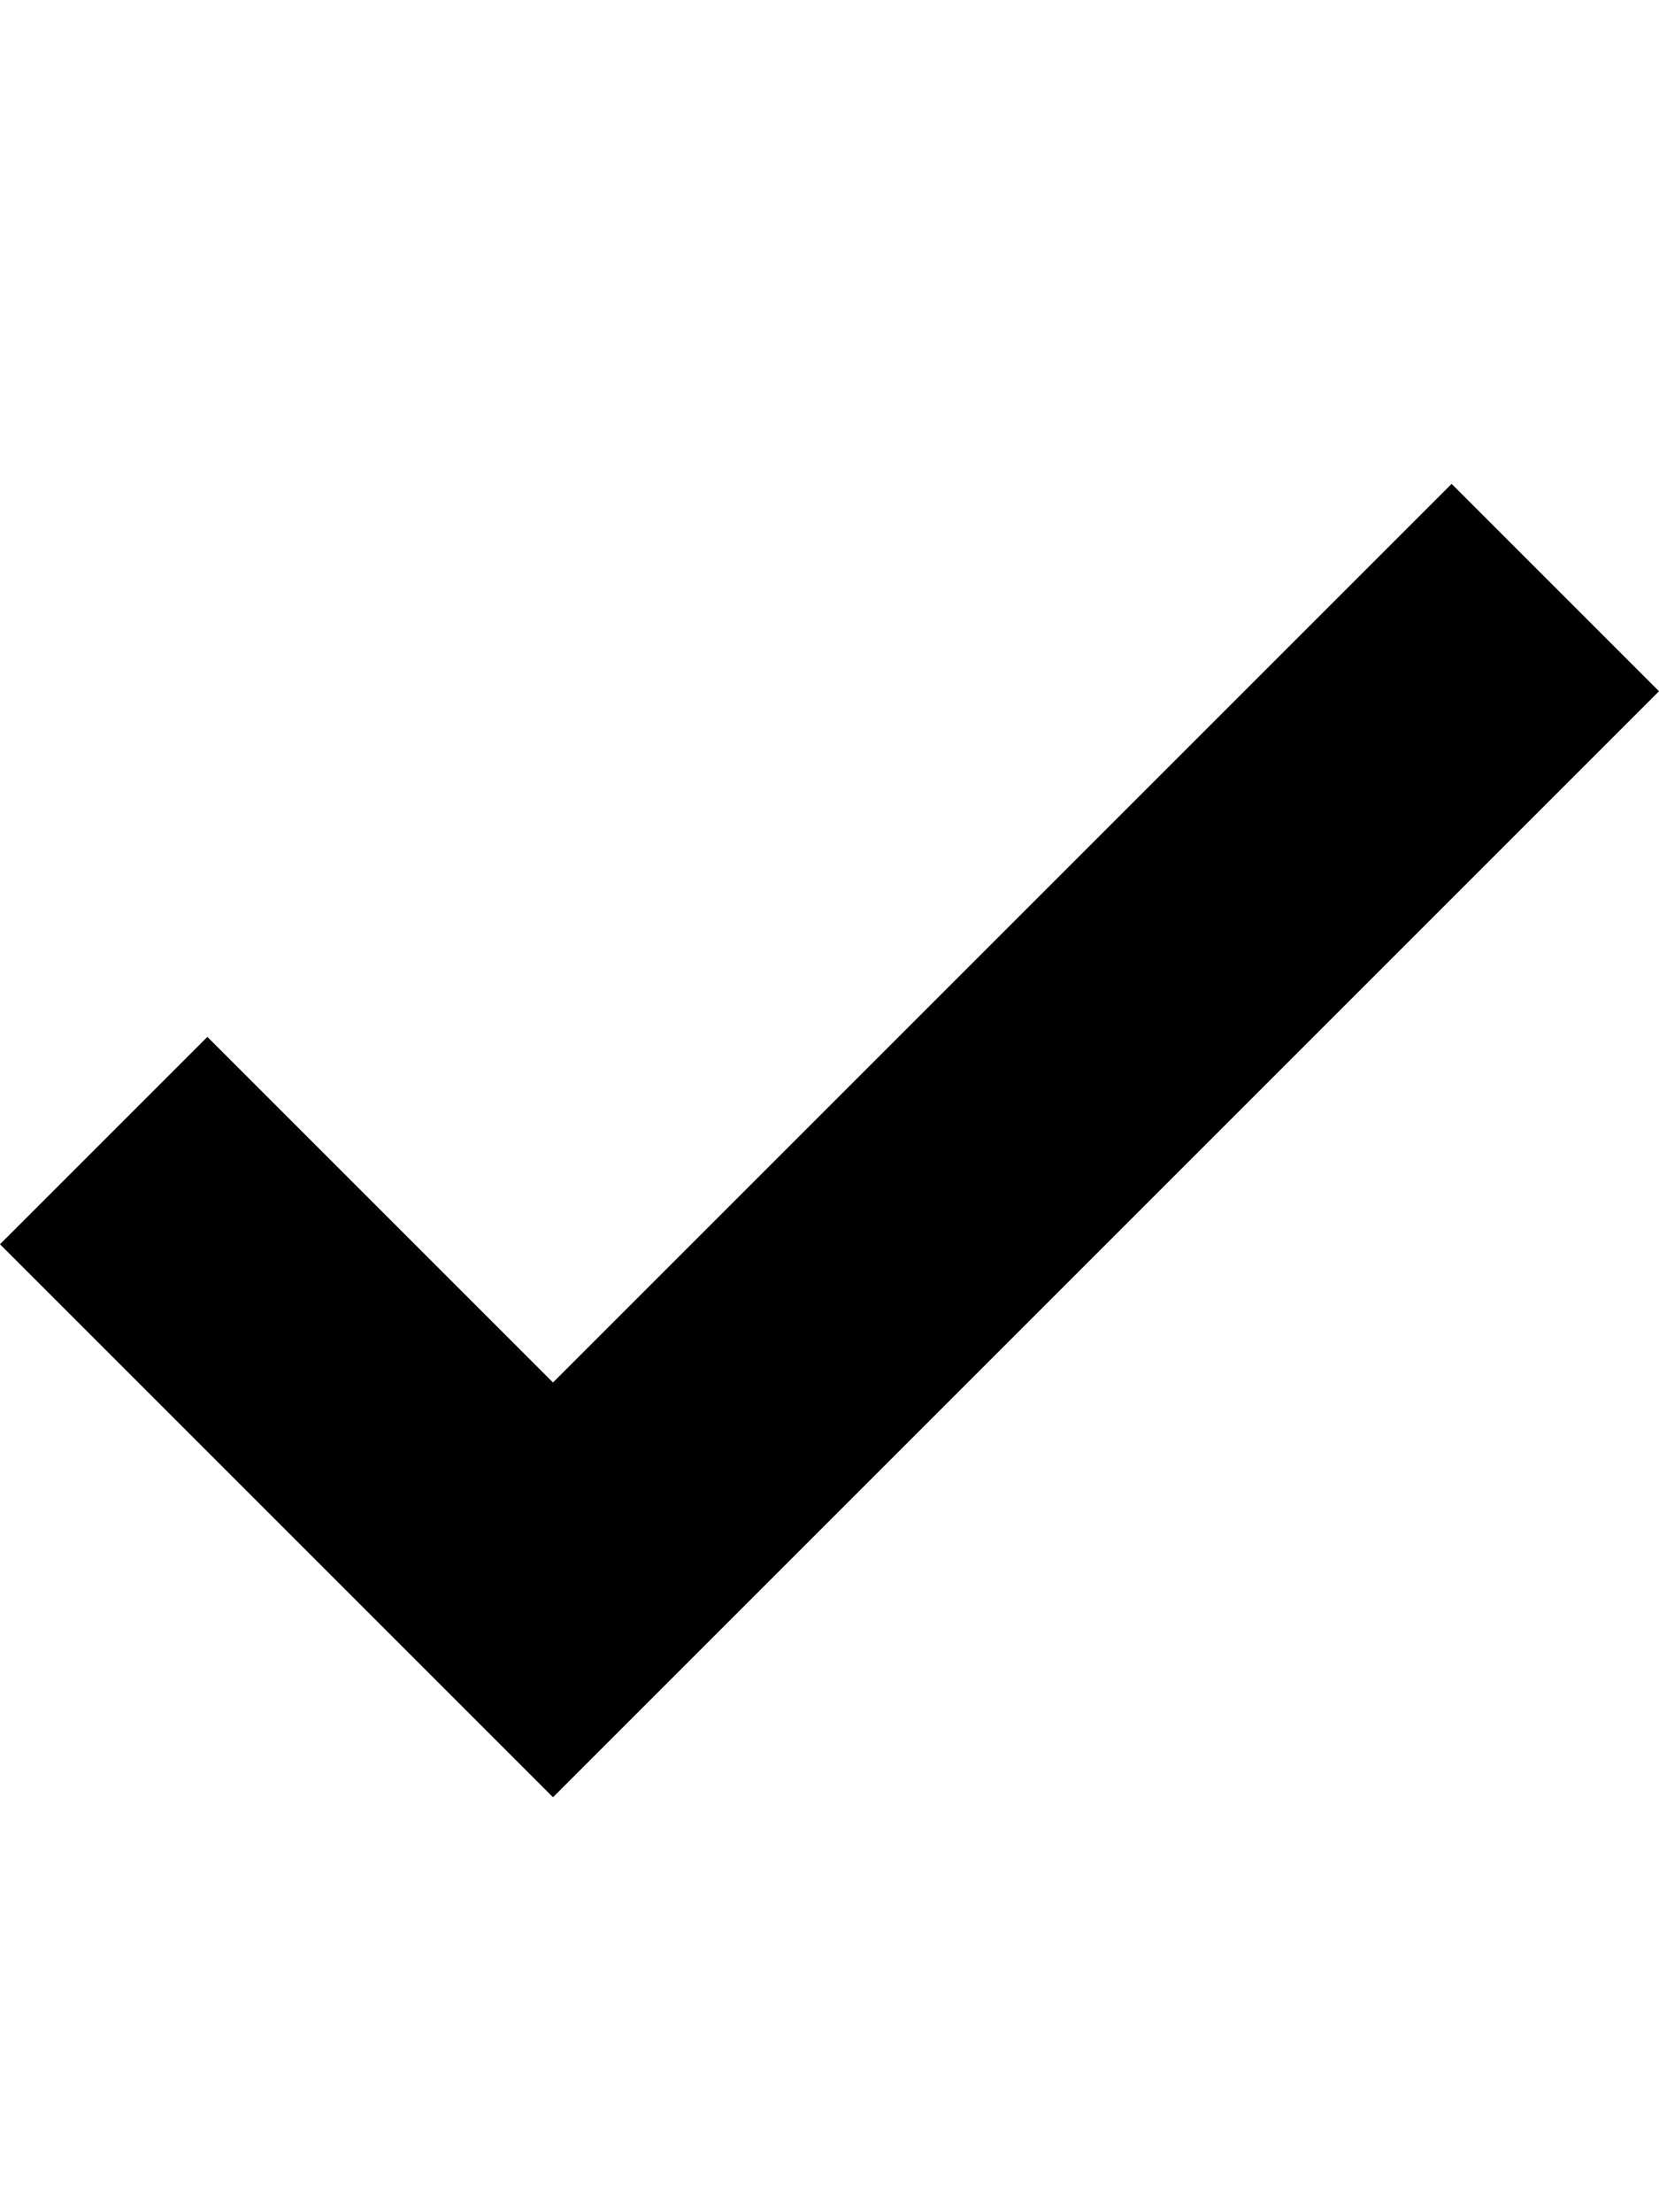
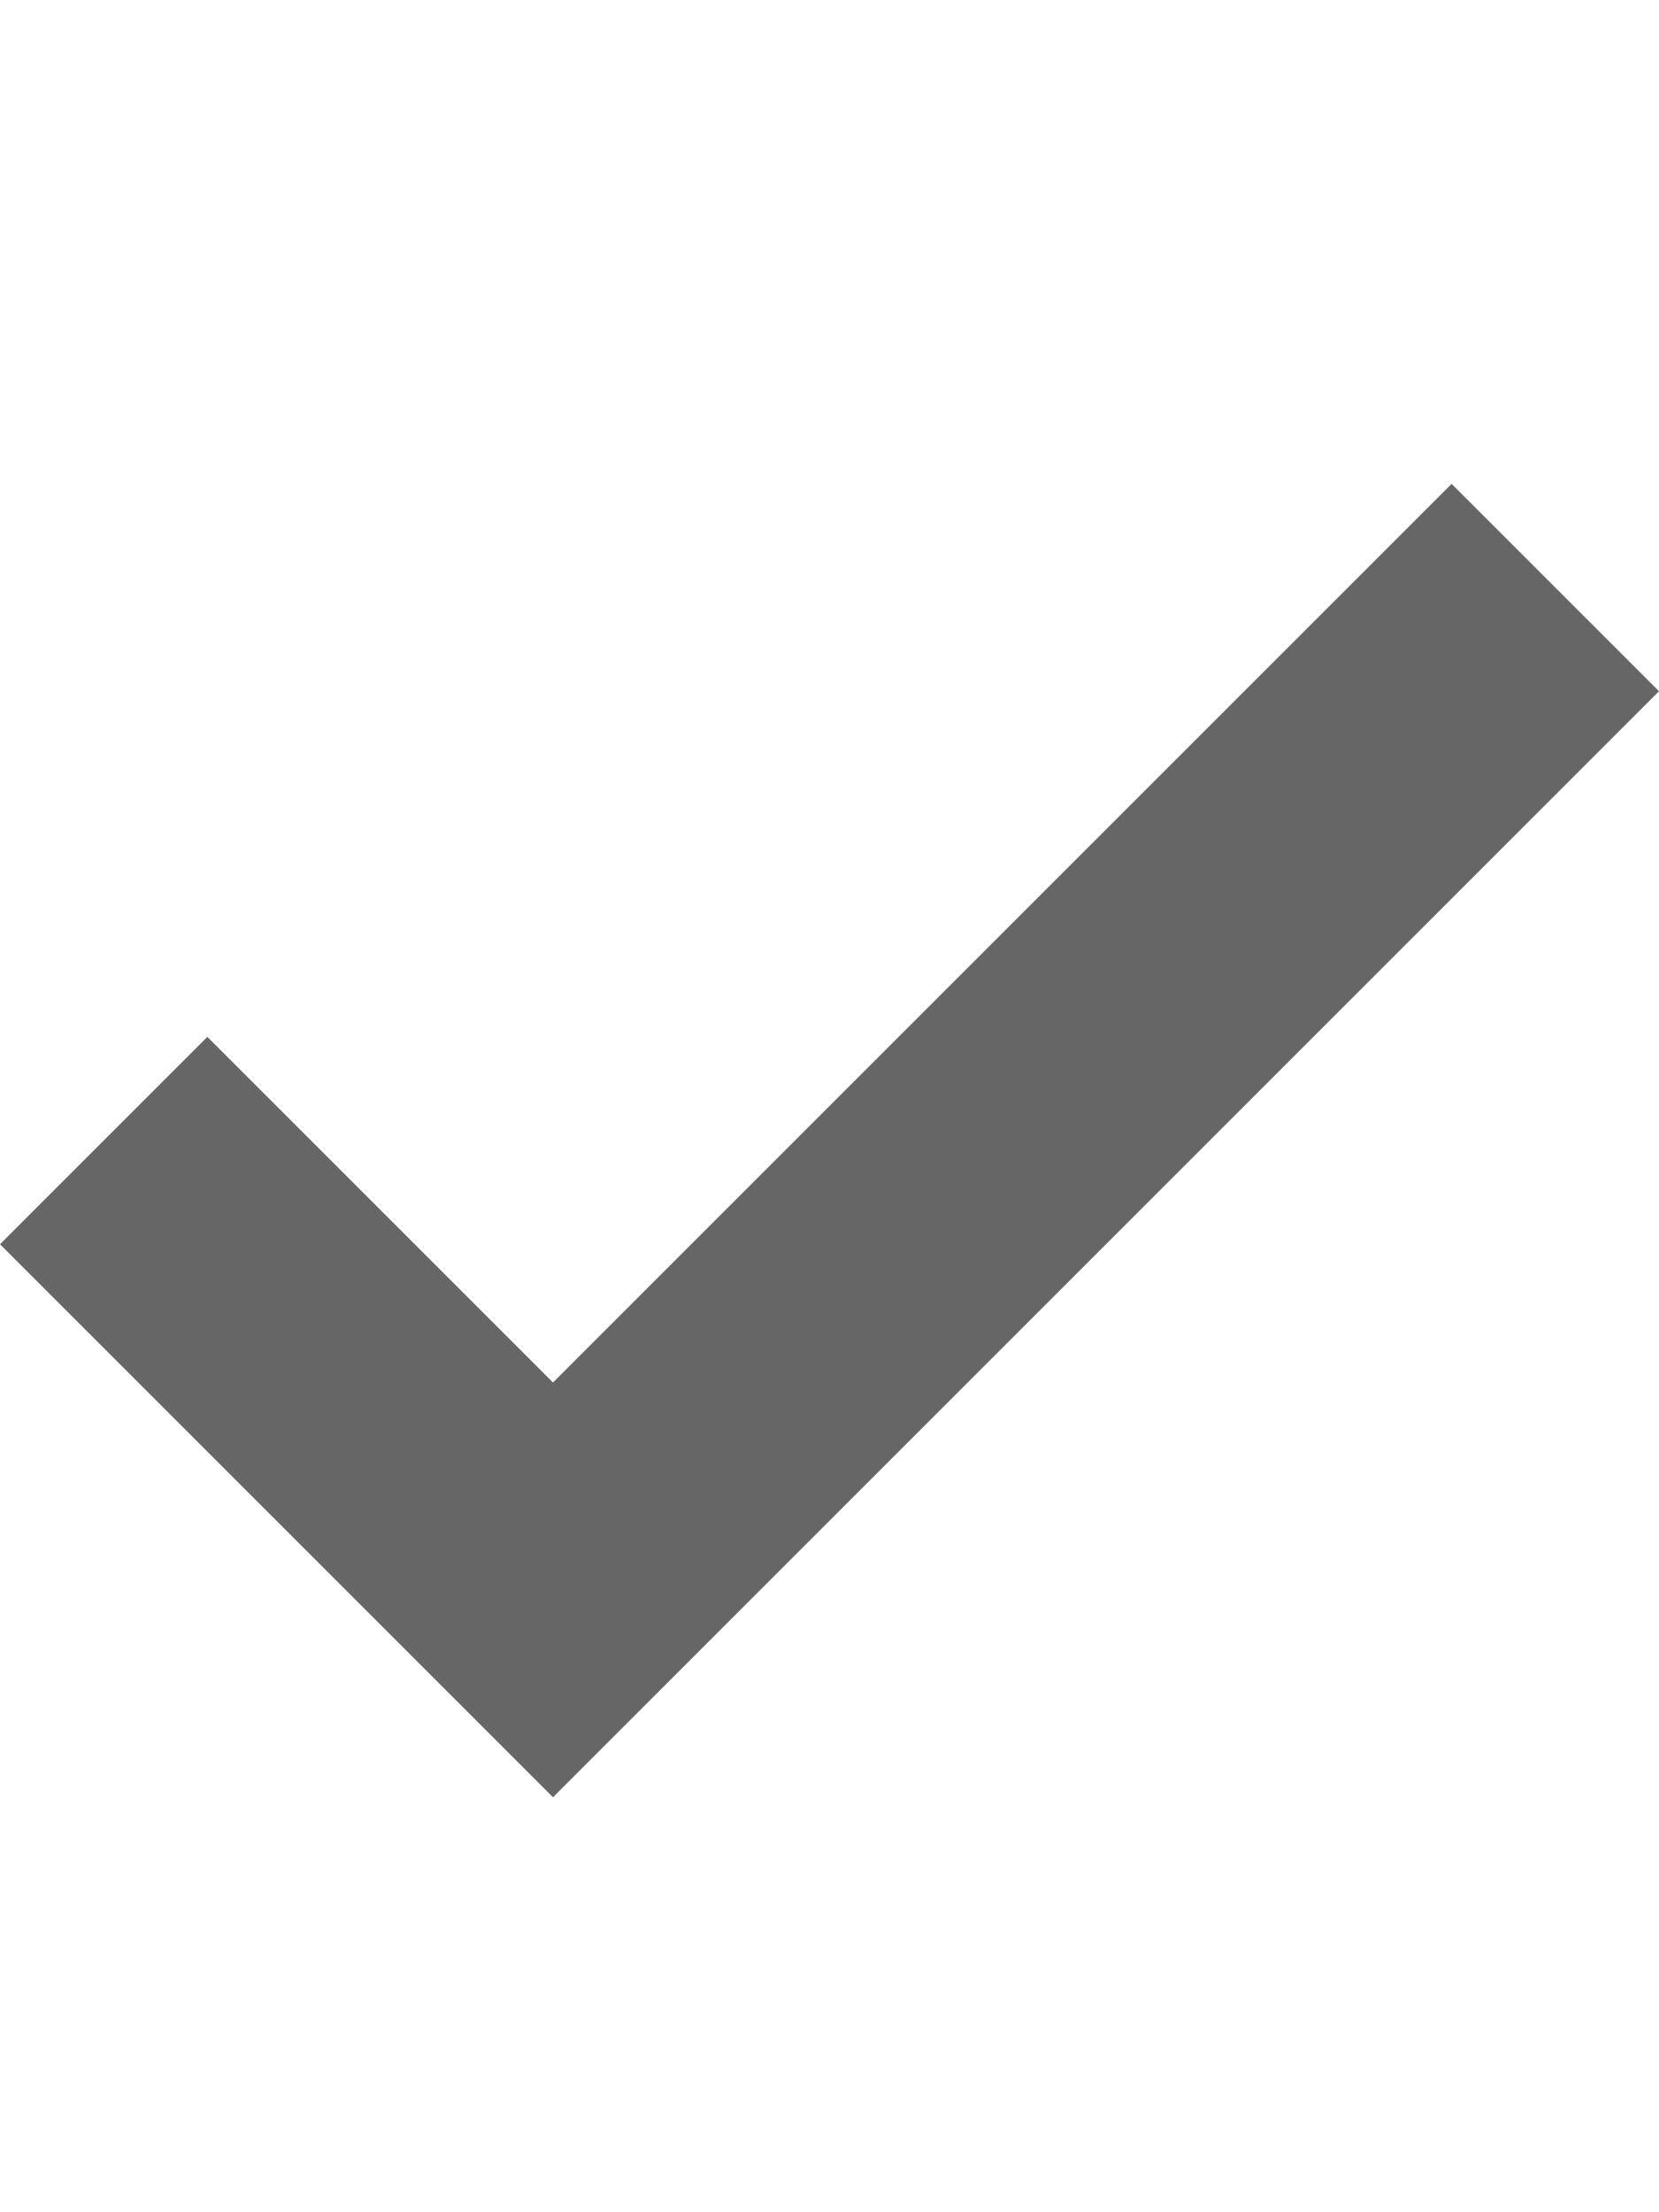
<svg xmlns="http://www.w3.org/2000/svg" width="12" height="16" viewBox="0 0 12 16">
-   <path fill-rule="evenodd" d="M12 5l-8 8-4-4 1.5-1.5L4 10l6.5-6.5L12 5z" />
+   <path fill="#666" d="M12 5l-8 8-4-4 1.5-1.5L4 10l6.5-6.5L12 5z" />
</svg>
